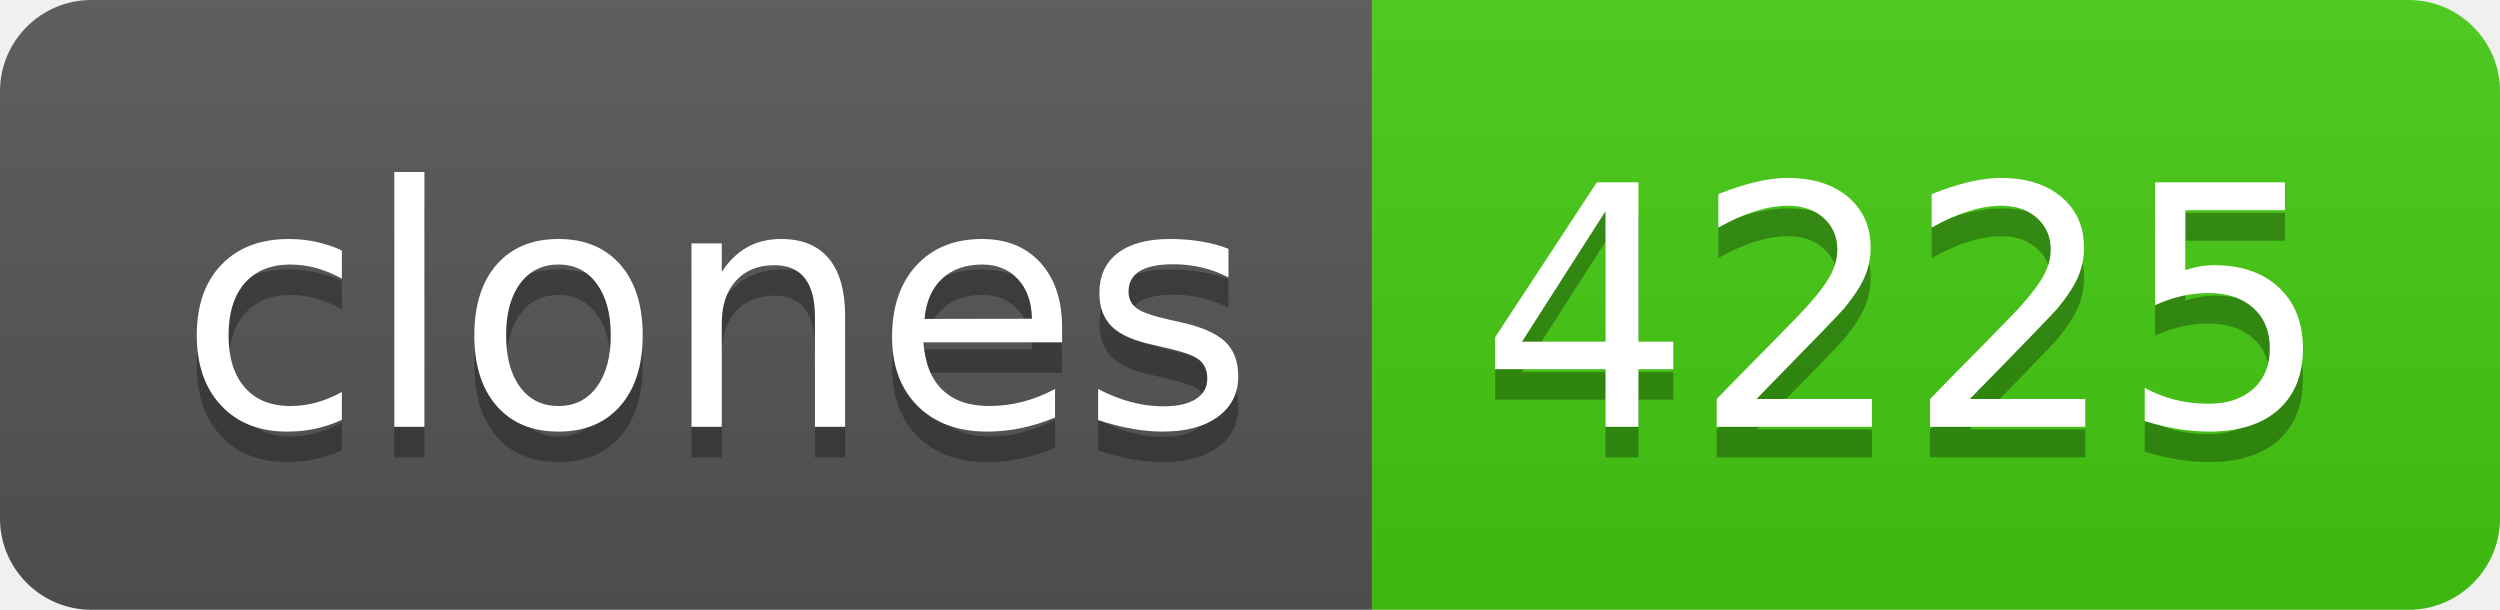
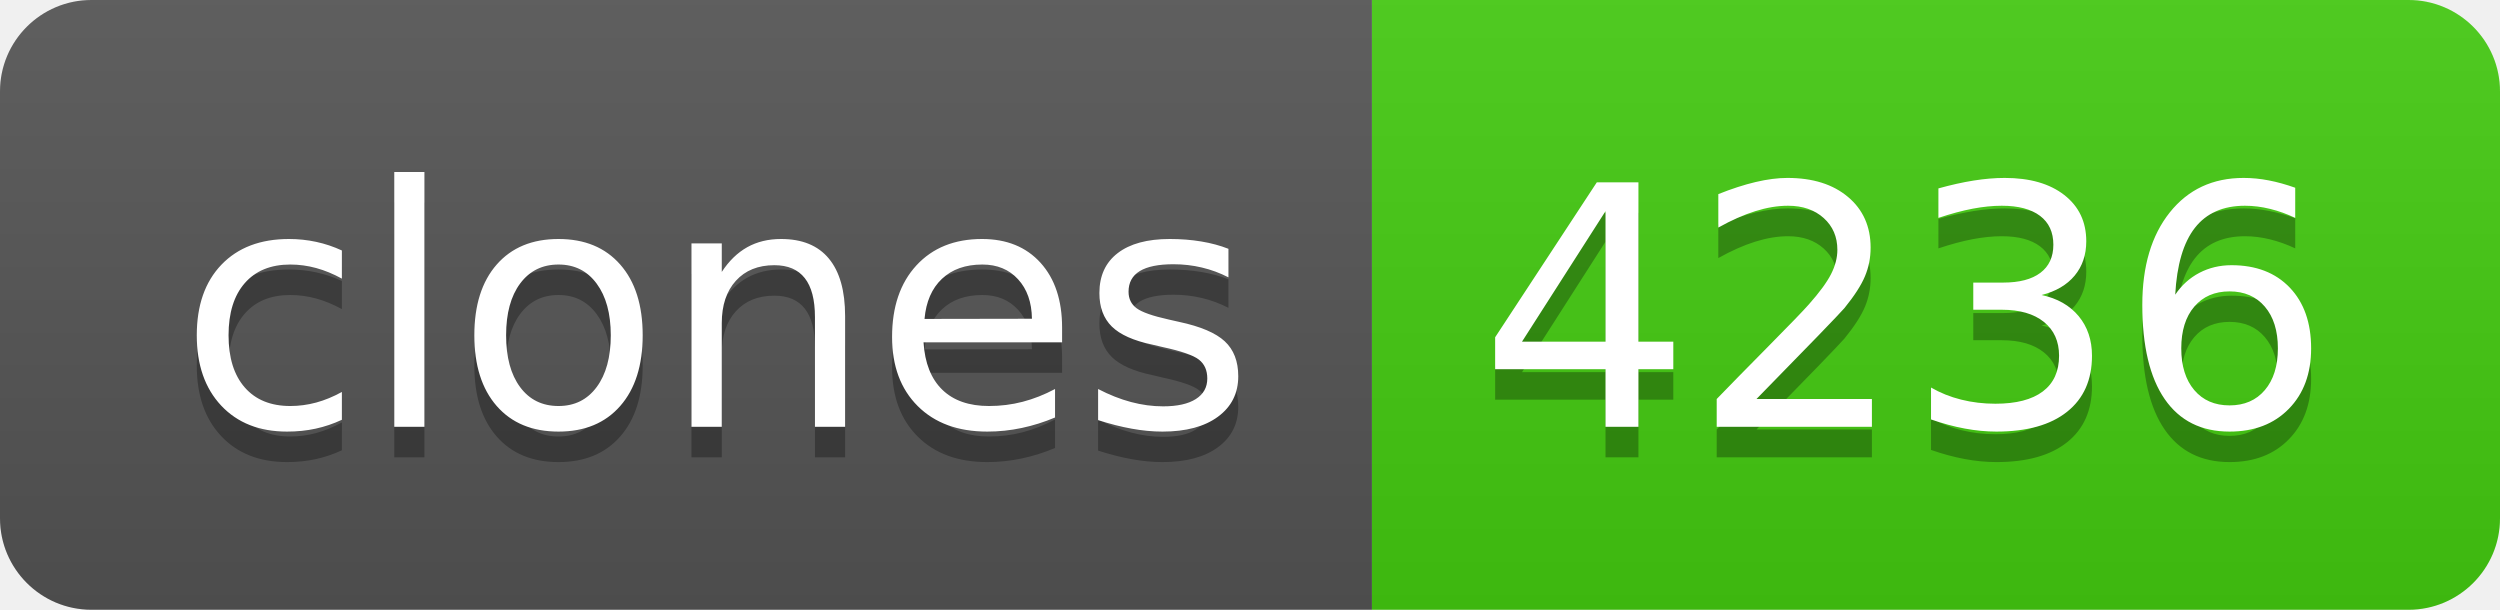
- <svg xmlns="http://www.w3.org/2000/svg" width="82" height="20" role="img" aria-label="clones: 4225">
+ <svg xmlns="http://www.w3.org/2000/svg" width="82" height="20" role="img" aria-label="clones: 4236">
  <linearGradient id="s" x2="0" y2="100%">
    <stop offset="0" stop-color="#bbb" stop-opacity=".1" />
    <stop offset="1" stop-opacity=".1" />
  </linearGradient>
  <clipPath id="r">
    <rect width="82" height="20" rx="3" fill="#fff" />
  </clipPath>
  <g clip-path="url(#r)">
    <rect width="45" height="20" fill="#555" />
    <rect x="45" width="37" height="20" fill="#4c1" />
    <rect width="82" height="20" fill="url(#s)" />
  </g>
  <g fill="#fff" text-anchor="middle" font-family="Verdana,Geneva,DejaVu Sans,sans-serif" text-rendering="geometricPrecision" font-size="110">
    <text aria-hidden="true" x="235" y="150" fill="#010101" fill-opacity=".3" transform="scale(.1)" textLength="350">clones</text>
    <text x="235" y="140" transform="scale(.1)" fill="#fff" textLength="350">clones</text>
-     <text aria-hidden="true" x="625" y="150" fill="#010101" fill-opacity=".3" transform="scale(.1)" textLength="270">4225</text>
-     <text x="625" y="140" transform="scale(.1)" fill="#fff" textLength="270">4225</text>
+     <text aria-hidden="true" x="625" y="150" fill="#010101" fill-opacity=".3" transform="scale(.1)" textLength="270">4236</text>
+     <text x="625" y="140" transform="scale(.1)" fill="#fff" textLength="270">4236</text>
  </g>
</svg>
